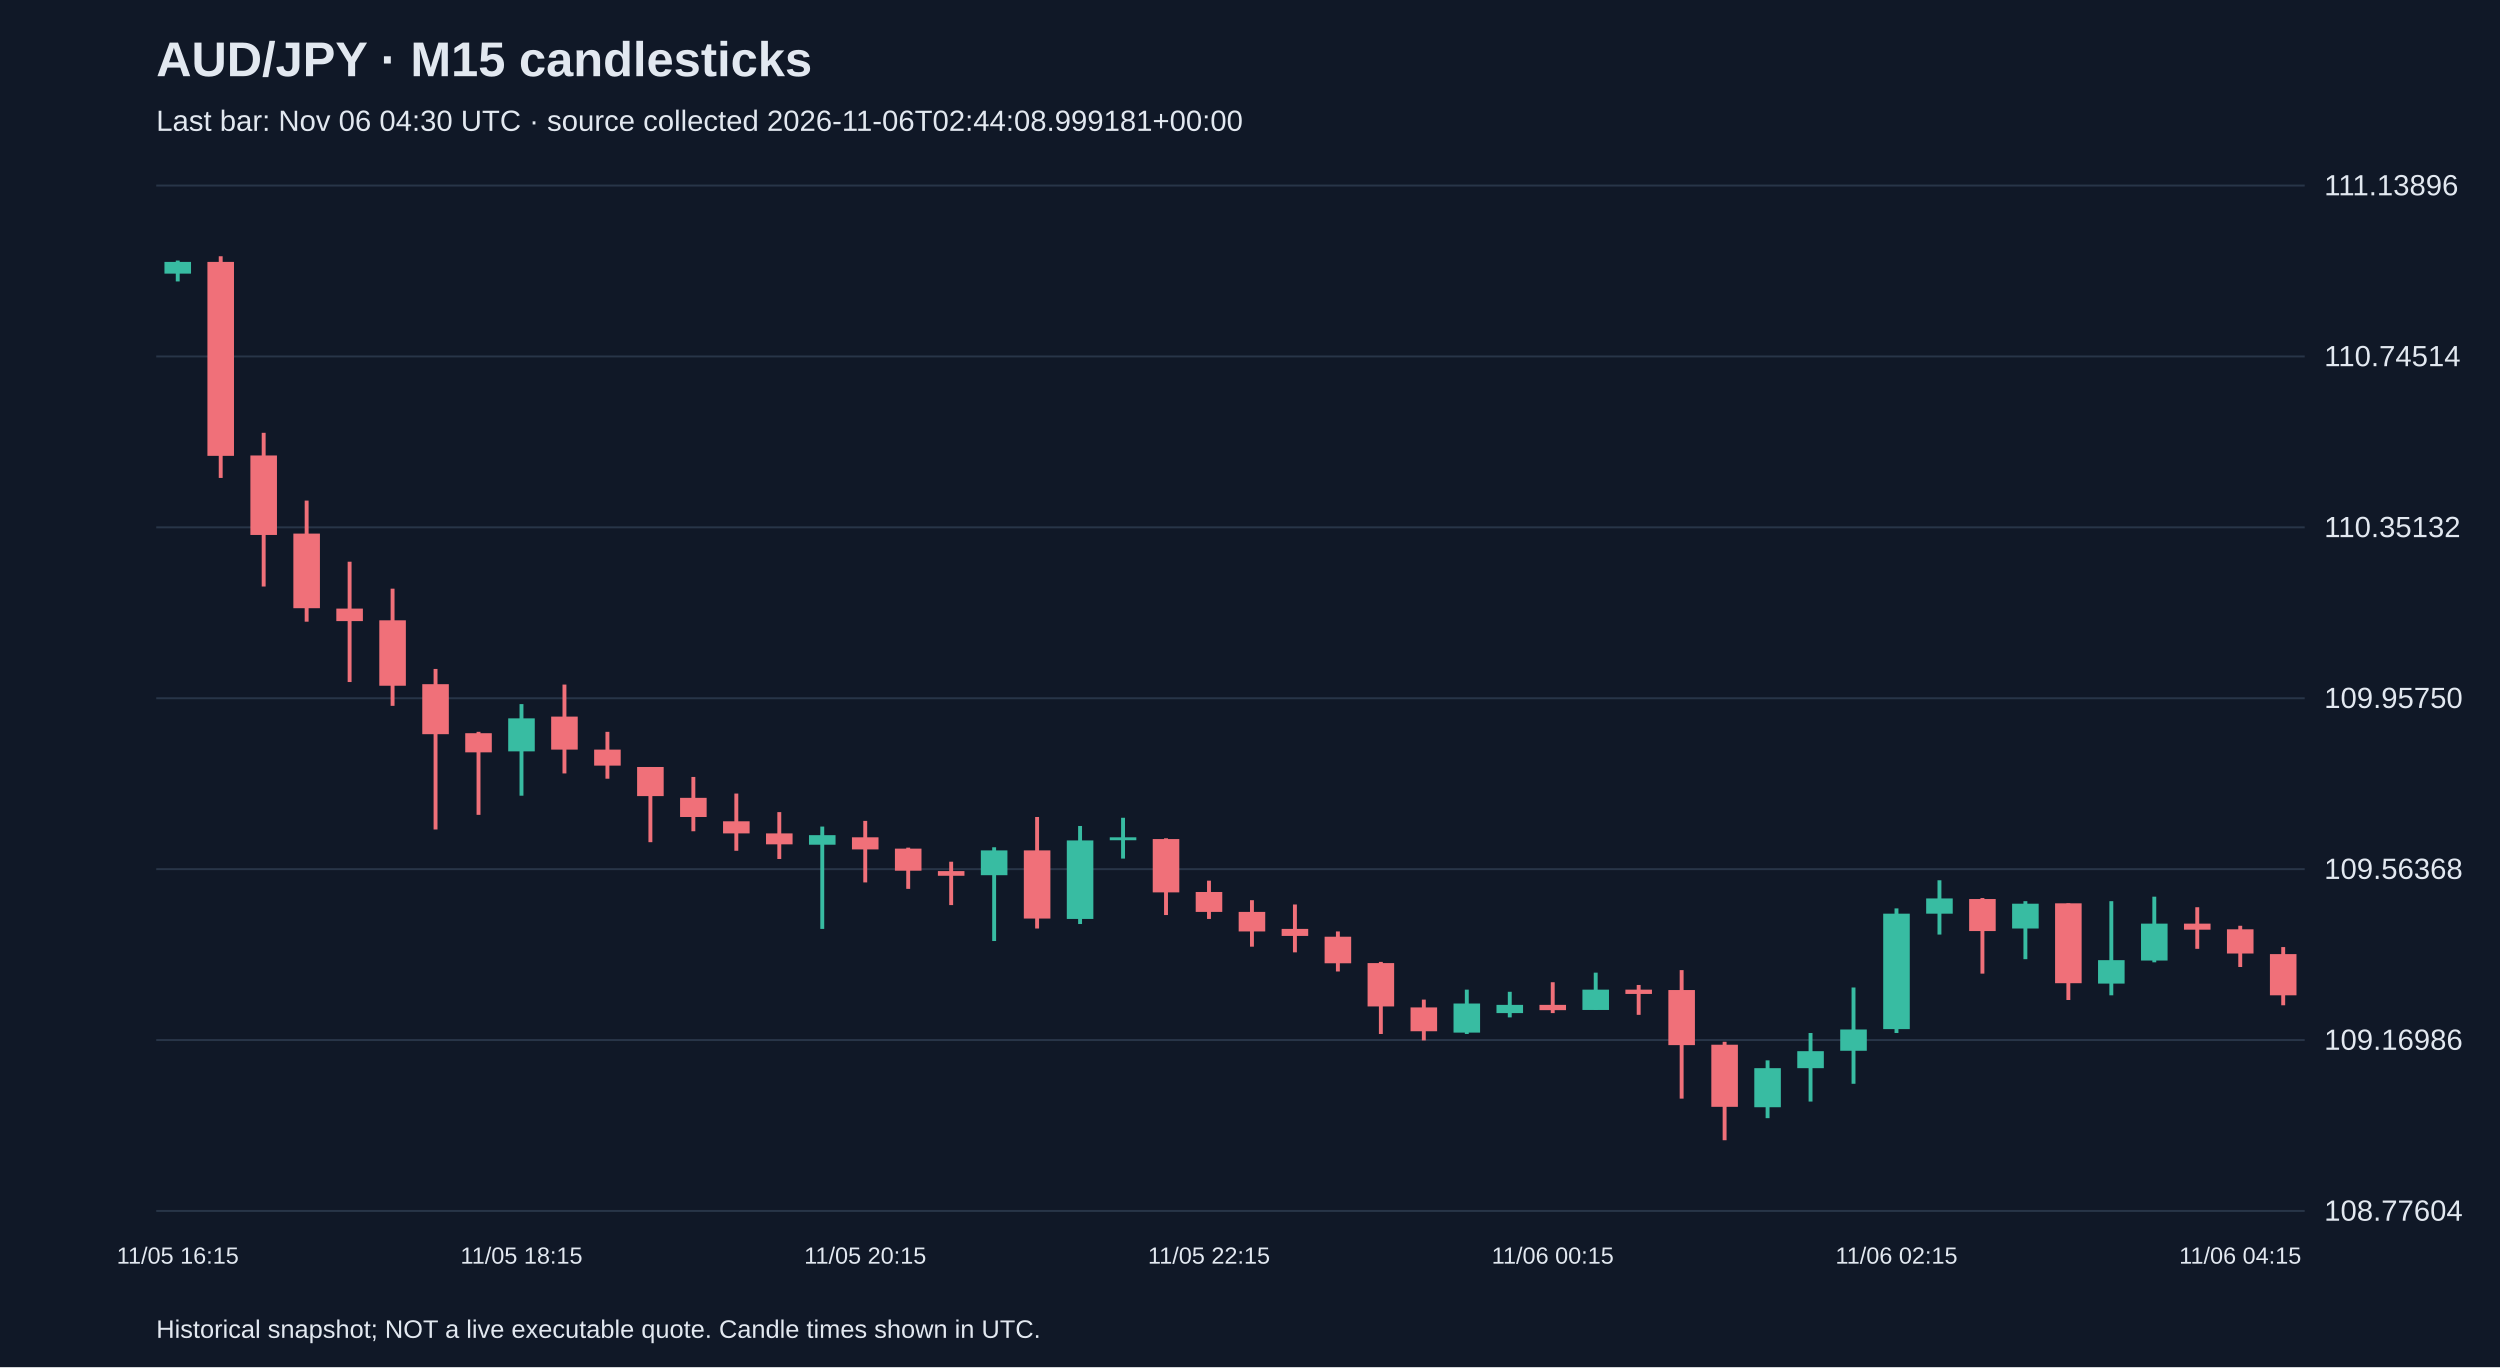
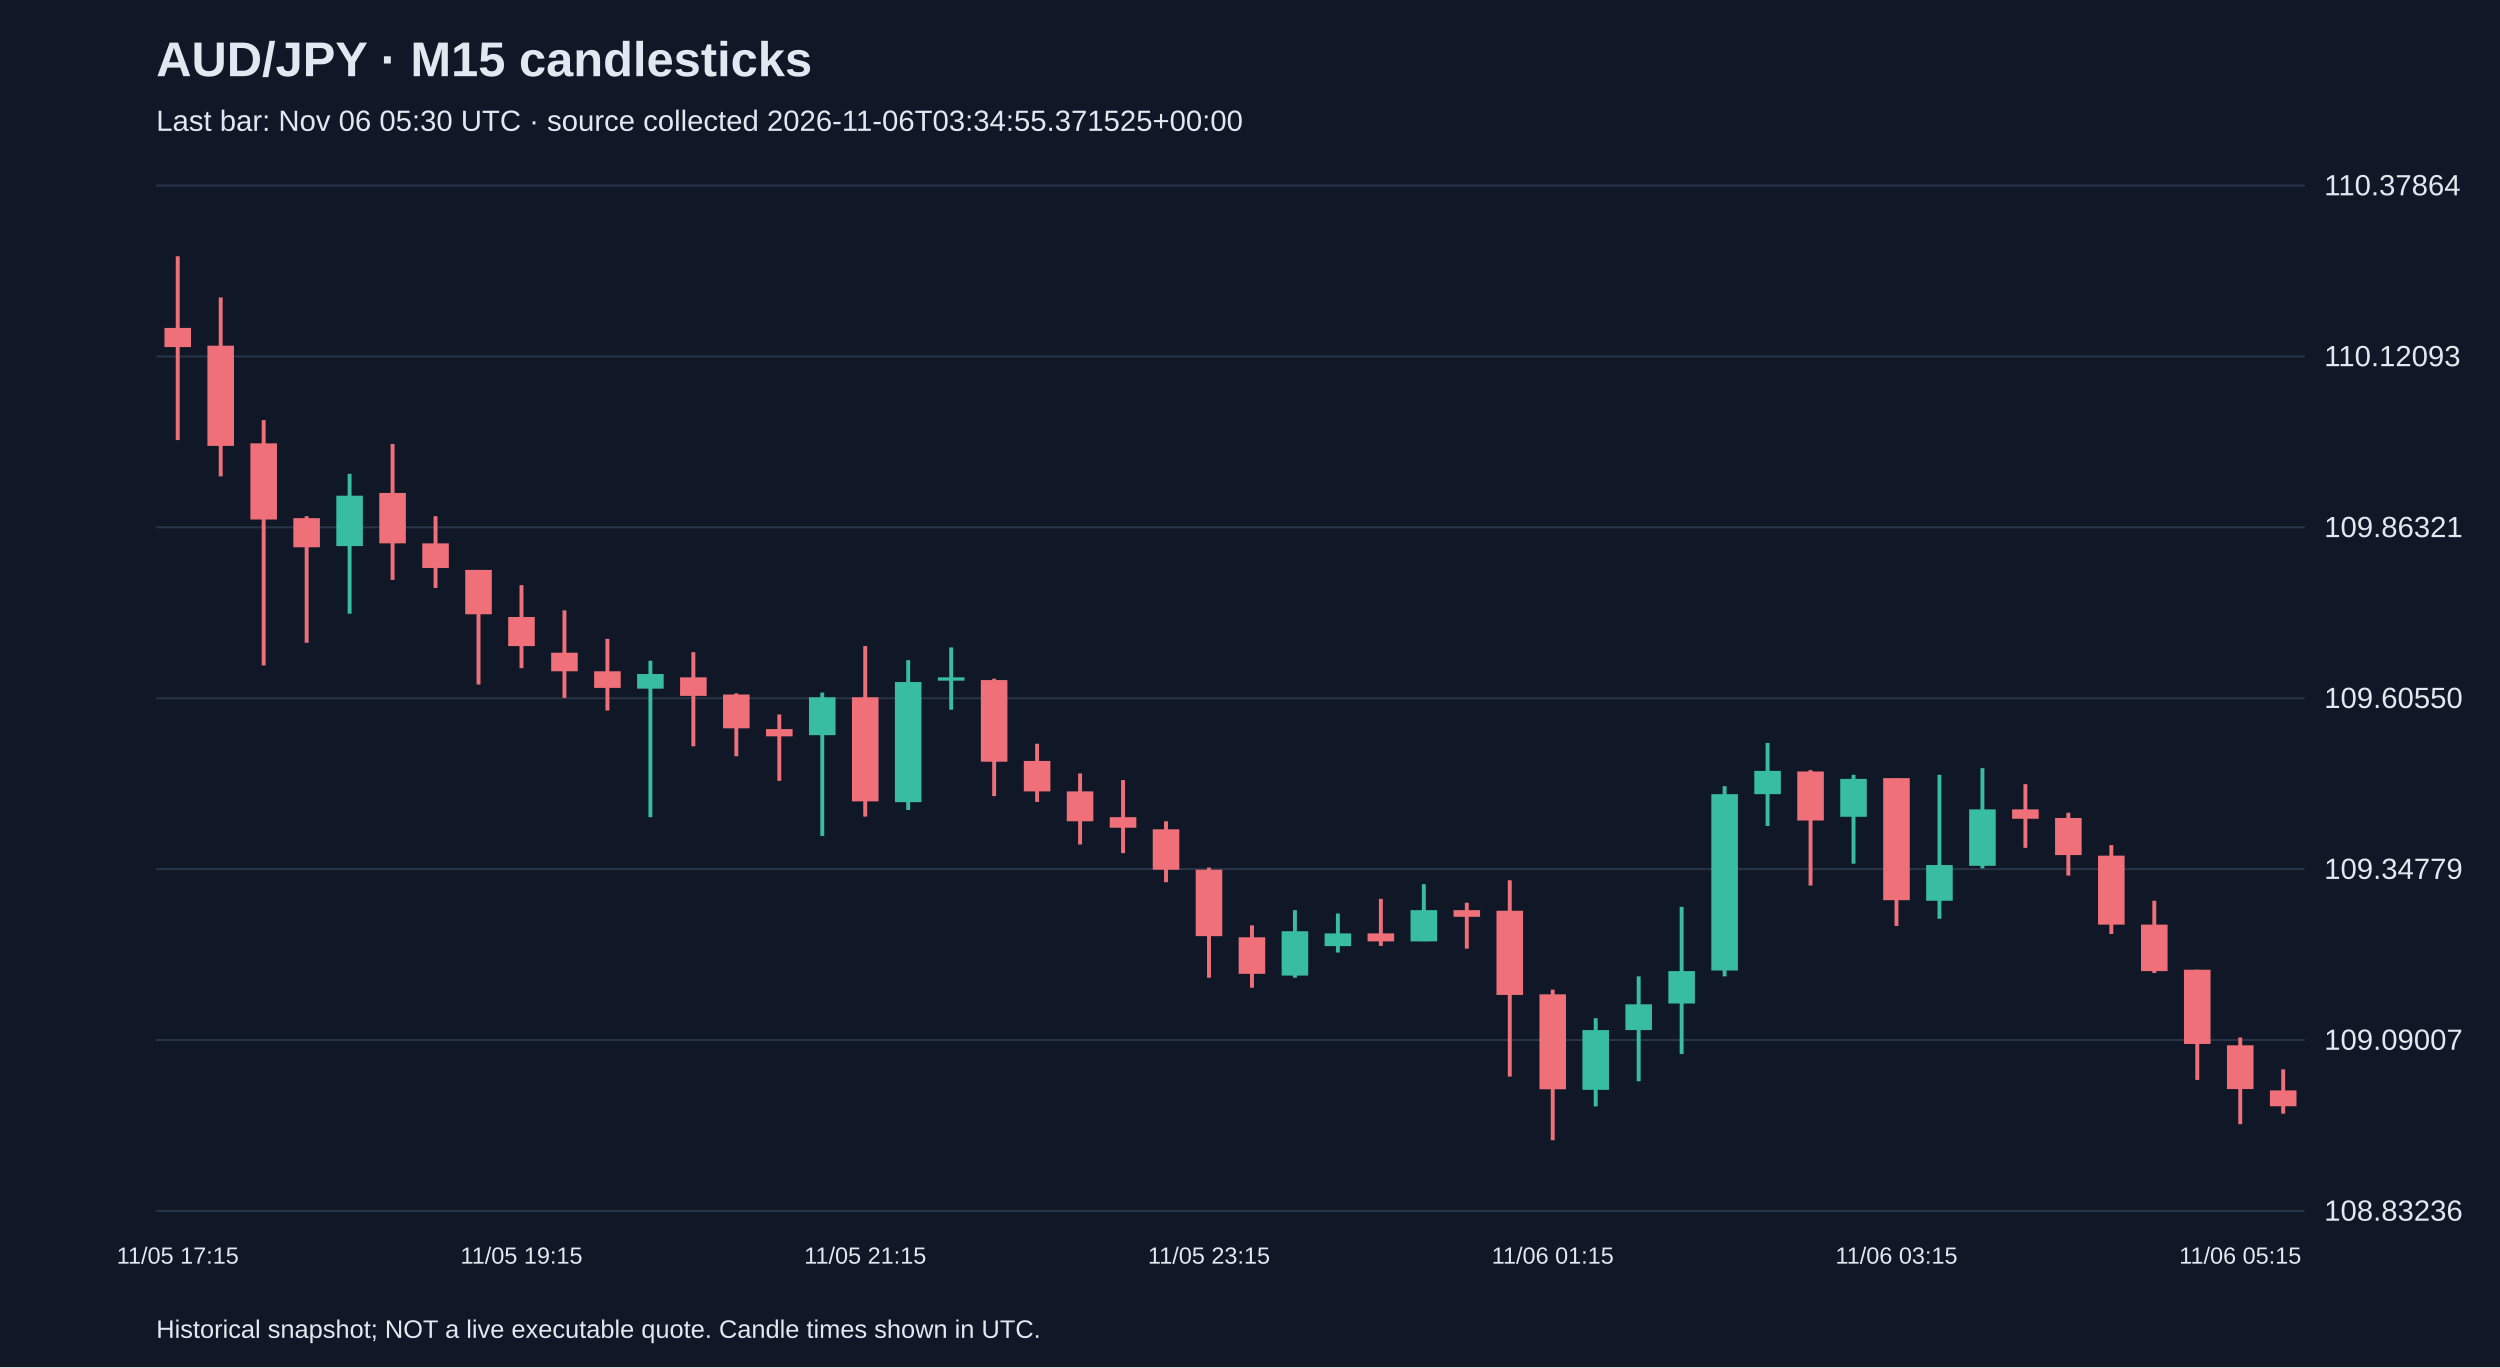
<svg xmlns="http://www.w3.org/2000/svg" viewBox="0 0 1280 700">
  <rect width="100%" height="100%" fill="#101827" />
  <style>text{font-family:Arial,sans-serif;fill:#e2e8f0}</style>
  <text x="80" y="39" font-size="25" font-weight="bold">AUD/JPY · M15 candlesticks</text>
-   <text x="80" y="67" font-size="15" fill="#a6b1c5">Last bar: Nov 06 04:30 UTC · source collected 2026-11-06T02:44:08.999181+00:00</text>
+   <text x="80" y="67" font-size="15" fill="#a6b1c5">Last bar: Nov 06 05:30 UTC · source collected 2026-11-06T03:34:55.371525+00:00</text>
  <line x1="80" y1="620.0" x2="1180" y2="620.0" stroke="#283548" />
-   <text x="1190" y="625.0" font-size="15">108.77604</text>
+   <text x="1190" y="625.0" font-size="15">108.83236</text>
  <line x1="80" y1="532.5" x2="1180" y2="532.5" stroke="#283548" />
-   <text x="1190" y="537.5" font-size="15">109.16986</text>
+   <text x="1190" y="537.5" font-size="15">109.09007</text>
  <line x1="80" y1="445.0" x2="1180" y2="445.0" stroke="#283548" />
-   <text x="1190" y="450.0" font-size="15">109.56368</text>
+   <text x="1190" y="450.0" font-size="15">109.34779</text>
  <line x1="80" y1="357.5" x2="1180" y2="357.5" stroke="#283548" />
-   <text x="1190" y="362.5" font-size="15">109.95750</text>
+   <text x="1190" y="362.5" font-size="15">109.60550</text>
  <line x1="80" y1="270.0" x2="1180" y2="270.0" stroke="#283548" />
-   <text x="1190" y="275.0" font-size="15">110.35132</text>
+   <text x="1190" y="275.0" font-size="15">109.86321</text>
  <line x1="80" y1="182.5" x2="1180" y2="182.5" stroke="#283548" />
-   <text x="1190" y="187.5" font-size="15">110.74514</text>
+   <text x="1190" y="187.5" font-size="15">110.12093</text>
  <line x1="80" y1="95.0" x2="1180" y2="95.0" stroke="#283548" />
-   <text x="1190" y="100.0" font-size="15">111.13896</text>
-   <line x1="91.0" y1="133.4" x2="91.0" y2="144.1" stroke="#38bca2" stroke-width="2" />
-   <rect x="84.2" y="134.1" width="13.6" height="6.0" fill="#38bca2" />
-   <text x="91.0" y="647" text-anchor="middle" font-size="12">11/05 16:15</text>
-   <line x1="113.0" y1="131.2" x2="113.0" y2="244.7" stroke="#f07079" stroke-width="2" />
-   <rect x="106.2" y="134.1" width="13.6" height="99.3" fill="#f07079" />
-   <line x1="135.0" y1="221.6" x2="135.0" y2="300.3" stroke="#f07079" stroke-width="2" />
-   <rect x="128.2" y="233.2" width="13.6" height="40.7" fill="#f07079" />
-   <line x1="157.0" y1="256.3" x2="157.0" y2="318.3" stroke="#f07079" stroke-width="2" />
-   <rect x="150.2" y="273.2" width="13.6" height="38.2" fill="#f07079" />
-   <line x1="179.0" y1="287.6" x2="179.0" y2="349.2" stroke="#f07079" stroke-width="2" />
-   <rect x="172.2" y="311.6" width="13.6" height="6.4" fill="#f07079" />
-   <line x1="201.0" y1="301.4" x2="201.0" y2="361.4" stroke="#f07079" stroke-width="2" />
-   <rect x="194.2" y="317.6" width="13.6" height="33.5" fill="#f07079" />
-   <line x1="223.0" y1="342.5" x2="223.0" y2="424.7" stroke="#f07079" stroke-width="2" />
-   <rect x="216.2" y="350.3" width="13.6" height="25.6" fill="#f07079" />
-   <line x1="245.0" y1="374.7" x2="245.0" y2="417.2" stroke="#f07079" stroke-width="2" />
-   <rect x="238.2" y="375.4" width="13.6" height="9.8" fill="#f07079" />
-   <line x1="267.0" y1="360.5" x2="267.0" y2="407.4" stroke="#38bca2" stroke-width="2" />
-   <rect x="260.2" y="367.8" width="13.6" height="16.9" fill="#38bca2" />
-   <text x="267.0" y="647" text-anchor="middle" font-size="12">11/05 18:15</text>
-   <line x1="289.0" y1="350.5" x2="289.0" y2="396.0" stroke="#f07079" stroke-width="2" />
-   <rect x="282.2" y="366.9" width="13.6" height="16.9" fill="#f07079" />
-   <line x1="311.0" y1="374.7" x2="311.0" y2="398.7" stroke="#f07079" stroke-width="2" />
-   <rect x="304.2" y="383.8" width="13.6" height="8.2" fill="#f07079" />
-   <line x1="333.0" y1="392.7" x2="333.0" y2="431.2" stroke="#f07079" stroke-width="2" />
-   <rect x="326.2" y="392.7" width="13.6" height="14.9" fill="#f07079" />
-   <line x1="355.0" y1="397.8" x2="355.0" y2="425.6" stroke="#f07079" stroke-width="2" />
-   <rect x="348.2" y="408.5" width="13.6" height="9.8" fill="#f07079" />
-   <line x1="377.0" y1="406.3" x2="377.0" y2="435.6" stroke="#f07079" stroke-width="2" />
-   <rect x="370.2" y="420.5" width="13.6" height="6.2" fill="#f07079" />
-   <line x1="399.0" y1="415.8" x2="399.0" y2="439.8" stroke="#f07079" stroke-width="2" />
-   <rect x="392.2" y="426.7" width="13.6" height="5.6" fill="#f07079" />
-   <line x1="421.0" y1="423.2" x2="421.0" y2="475.6" stroke="#38bca2" stroke-width="2" />
-   <rect x="414.2" y="427.6" width="13.6" height="4.9" fill="#38bca2" />
-   <line x1="443.0" y1="420.3" x2="443.0" y2="451.8" stroke="#f07079" stroke-width="2" />
-   <rect x="436.2" y="428.7" width="13.6" height="6.2" fill="#f07079" />
-   <text x="443.0" y="647" text-anchor="middle" font-size="12">11/05 20:15</text>
-   <line x1="465.0" y1="434.0" x2="465.0" y2="455.1" stroke="#f07079" stroke-width="2" />
-   <rect x="458.2" y="434.5" width="13.6" height="11.3" fill="#f07079" />
-   <line x1="487.0" y1="441.2" x2="487.0" y2="463.4" stroke="#f07079" stroke-width="2" />
-   <rect x="480.2" y="446.0" width="13.6" height="2.4" fill="#f07079" />
-   <line x1="509.0" y1="433.8" x2="509.0" y2="481.8" stroke="#38bca2" stroke-width="2" />
-   <rect x="502.2" y="435.4" width="13.6" height="12.7" fill="#38bca2" />
-   <line x1="531.0" y1="418.3" x2="531.0" y2="475.4" stroke="#f07079" stroke-width="2" />
-   <rect x="524.2" y="435.4" width="13.6" height="34.9" fill="#f07079" />
-   <line x1="553.0" y1="422.9" x2="553.0" y2="473.1" stroke="#38bca2" stroke-width="2" />
-   <rect x="546.2" y="430.3" width="13.6" height="40.2" fill="#38bca2" />
-   <line x1="575.0" y1="418.7" x2="575.0" y2="439.6" stroke="#38bca2" stroke-width="2" />
-   <rect x="568.2" y="428.7" width="13.6" height="1.5" fill="#38bca2" />
-   <line x1="597.0" y1="429.2" x2="597.0" y2="468.5" stroke="#f07079" stroke-width="2" />
-   <rect x="590.2" y="429.6" width="13.6" height="27.3" fill="#f07079" />
-   <line x1="619.0" y1="450.9" x2="619.0" y2="470.5" stroke="#f07079" stroke-width="2" />
-   <rect x="612.2" y="456.7" width="13.6" height="10.2" fill="#f07079" />
-   <text x="619.0" y="647" text-anchor="middle" font-size="12">11/05 22:15</text>
-   <line x1="641.0" y1="460.9" x2="641.0" y2="484.7" stroke="#f07079" stroke-width="2" />
-   <rect x="634.2" y="466.9" width="13.6" height="10.0" fill="#f07079" />
-   <line x1="663.0" y1="463.1" x2="663.0" y2="487.6" stroke="#f07079" stroke-width="2" />
-   <rect x="656.2" y="475.6" width="13.6" height="3.6" fill="#f07079" />
-   <line x1="685.0" y1="476.9" x2="685.0" y2="497.4" stroke="#f07079" stroke-width="2" />
-   <rect x="678.2" y="479.6" width="13.6" height="13.6" fill="#f07079" />
-   <line x1="707.0" y1="492.5" x2="707.0" y2="529.4" stroke="#f07079" stroke-width="2" />
-   <rect x="700.2" y="493.1" width="13.6" height="22.2" fill="#f07079" />
-   <line x1="729.0" y1="511.8" x2="729.0" y2="532.7" stroke="#f07079" stroke-width="2" />
-   <rect x="722.2" y="515.8" width="13.6" height="12.2" fill="#f07079" />
-   <line x1="751.0" y1="506.7" x2="751.0" y2="529.4" stroke="#38bca2" stroke-width="2" />
-   <rect x="744.2" y="513.8" width="13.6" height="14.9" fill="#38bca2" />
-   <line x1="773.0" y1="507.8" x2="773.0" y2="520.9" stroke="#38bca2" stroke-width="2" />
-   <rect x="766.2" y="514.5" width="13.6" height="4.2" fill="#38bca2" />
-   <line x1="795.0" y1="502.9" x2="795.0" y2="518.7" stroke="#f07079" stroke-width="2" />
-   <rect x="788.2" y="514.5" width="13.6" height="2.7" fill="#f07079" />
-   <text x="795.0" y="647" text-anchor="middle" font-size="12">11/06 00:15</text>
-   <line x1="817.0" y1="498.0" x2="817.0" y2="517.1" stroke="#38bca2" stroke-width="2" />
-   <rect x="810.2" y="506.7" width="13.6" height="10.4" fill="#38bca2" />
-   <line x1="839.0" y1="504.3" x2="839.0" y2="519.6" stroke="#f07079" stroke-width="2" />
-   <rect x="832.2" y="506.7" width="13.6" height="2.2" fill="#f07079" />
-   <line x1="861.0" y1="496.7" x2="861.0" y2="562.5" stroke="#f07079" stroke-width="2" />
-   <rect x="854.2" y="506.9" width="13.6" height="28.2" fill="#f07079" />
-   <line x1="883.0" y1="533.4" x2="883.0" y2="583.8" stroke="#f07079" stroke-width="2" />
-   <rect x="876.2" y="534.9" width="13.6" height="31.8" fill="#f07079" />
-   <line x1="905.0" y1="542.9" x2="905.0" y2="572.5" stroke="#38bca2" stroke-width="2" />
-   <rect x="898.2" y="546.9" width="13.6" height="20.0" fill="#38bca2" />
-   <line x1="927.0" y1="528.9" x2="927.0" y2="564.0" stroke="#38bca2" stroke-width="2" />
-   <rect x="920.2" y="538.2" width="13.6" height="8.7" fill="#38bca2" />
-   <line x1="949.0" y1="505.6" x2="949.0" y2="554.9" stroke="#38bca2" stroke-width="2" />
-   <rect x="942.2" y="527.1" width="13.6" height="10.9" fill="#38bca2" />
-   <line x1="971.0" y1="465.1" x2="971.0" y2="528.9" stroke="#38bca2" stroke-width="2" />
-   <rect x="964.2" y="467.8" width="13.6" height="59.1" fill="#38bca2" />
-   <text x="971.0" y="647" text-anchor="middle" font-size="12">11/06 02:15</text>
-   <line x1="993.0" y1="450.7" x2="993.0" y2="478.5" stroke="#38bca2" stroke-width="2" />
-   <rect x="986.2" y="460.0" width="13.6" height="7.8" fill="#38bca2" />
-   <line x1="1015.0" y1="459.8" x2="1015.0" y2="498.5" stroke="#f07079" stroke-width="2" />
-   <rect x="1008.2" y="460.3" width="13.6" height="16.4" fill="#f07079" />
-   <line x1="1037.0" y1="461.4" x2="1037.0" y2="491.1" stroke="#38bca2" stroke-width="2" />
-   <rect x="1030.2" y="462.7" width="13.6" height="12.7" fill="#38bca2" />
-   <line x1="1059.0" y1="462.5" x2="1059.0" y2="512.0" stroke="#f07079" stroke-width="2" />
-   <rect x="1052.2" y="462.5" width="13.6" height="40.9" fill="#f07079" />
-   <line x1="1081.0" y1="461.4" x2="1081.0" y2="509.6" stroke="#38bca2" stroke-width="2" />
-   <rect x="1074.2" y="491.6" width="13.6" height="12.0" fill="#38bca2" />
-   <line x1="1103.0" y1="459.1" x2="1103.0" y2="492.7" stroke="#38bca2" stroke-width="2" />
-   <rect x="1096.2" y="472.9" width="13.6" height="18.9" fill="#38bca2" />
-   <line x1="1125.0" y1="464.5" x2="1125.0" y2="485.8" stroke="#f07079" stroke-width="2" />
-   <rect x="1118.2" y="472.9" width="13.6" height="3.1" fill="#f07079" />
-   <line x1="1147.0" y1="474.0" x2="1147.0" y2="495.1" stroke="#f07079" stroke-width="2" />
-   <rect x="1140.2" y="475.8" width="13.6" height="12.4" fill="#f07079" />
-   <text x="1147.0" y="647" text-anchor="middle" font-size="12">11/06 04:15</text>
-   <line x1="1169.0" y1="484.9" x2="1169.0" y2="514.7" stroke="#f07079" stroke-width="2" />
-   <rect x="1162.2" y="488.5" width="13.6" height="21.1" fill="#f07079" />
+   <text x="1190" y="100.0" font-size="15">110.37864</text>
+   <line x1="91.0" y1="131.2" x2="91.0" y2="225.3" stroke="#f07079" stroke-width="2" />
+   <rect x="84.2" y="167.9" width="13.6" height="9.8" fill="#f07079" />
+   <text x="91.0" y="647" text-anchor="middle" font-size="12">11/05 17:15</text>
+   <line x1="113.0" y1="152.3" x2="113.0" y2="243.9" stroke="#f07079" stroke-width="2" />
+   <rect x="106.2" y="177.0" width="13.6" height="51.3" fill="#f07079" />
+   <line x1="135.0" y1="215.1" x2="135.0" y2="340.7" stroke="#f07079" stroke-width="2" />
+   <rect x="128.2" y="227.0" width="13.6" height="39.0" fill="#f07079" />
+   <line x1="157.0" y1="264.3" x2="157.0" y2="329.1" stroke="#f07079" stroke-width="2" />
+   <rect x="150.2" y="265.3" width="13.6" height="14.9" fill="#f07079" />
+   <line x1="179.0" y1="242.6" x2="179.0" y2="314.2" stroke="#38bca2" stroke-width="2" />
+   <rect x="172.2" y="253.8" width="13.6" height="25.8" fill="#38bca2" />
+   <line x1="201.0" y1="227.3" x2="201.0" y2="296.9" stroke="#f07079" stroke-width="2" />
+   <rect x="194.2" y="252.4" width="13.6" height="25.8" fill="#f07079" />
+   <line x1="223.0" y1="264.3" x2="223.0" y2="301.0" stroke="#f07079" stroke-width="2" />
+   <rect x="216.2" y="278.2" width="13.6" height="12.6" fill="#f07079" />
+   <line x1="245.0" y1="291.8" x2="245.0" y2="350.5" stroke="#f07079" stroke-width="2" />
+   <rect x="238.2" y="291.8" width="13.6" height="22.7" fill="#f07079" />
+   <line x1="267.0" y1="299.6" x2="267.0" y2="342.1" stroke="#f07079" stroke-width="2" />
+   <rect x="260.2" y="315.9" width="13.6" height="14.9" fill="#f07079" />
+   <text x="267.0" y="647" text-anchor="middle" font-size="12">11/05 19:15</text>
+   <line x1="289.0" y1="312.5" x2="289.0" y2="357.3" stroke="#f07079" stroke-width="2" />
+   <rect x="282.2" y="334.2" width="13.6" height="9.5" fill="#f07079" />
+   <line x1="311.0" y1="327.1" x2="311.0" y2="363.8" stroke="#f07079" stroke-width="2" />
+   <rect x="304.2" y="343.7" width="13.6" height="8.5" fill="#f07079" />
+   <line x1="333.0" y1="338.3" x2="333.0" y2="418.4" stroke="#38bca2" stroke-width="2" />
+   <rect x="326.2" y="345.1" width="13.6" height="7.5" fill="#38bca2" />
+   <line x1="355.0" y1="333.9" x2="355.0" y2="382.1" stroke="#f07079" stroke-width="2" />
+   <rect x="348.2" y="346.8" width="13.6" height="9.5" fill="#f07079" />
+   <line x1="377.0" y1="355.0" x2="377.0" y2="387.2" stroke="#f07079" stroke-width="2" />
+   <rect x="370.2" y="355.6" width="13.6" height="17.3" fill="#f07079" />
+   <line x1="399.0" y1="365.8" x2="399.0" y2="399.8" stroke="#f07079" stroke-width="2" />
+   <rect x="392.2" y="373.3" width="13.6" height="3.7" fill="#f07079" />
+   <line x1="421.0" y1="354.6" x2="421.0" y2="428.0" stroke="#38bca2" stroke-width="2" />
+   <rect x="414.2" y="357.0" width="13.6" height="19.4" fill="#38bca2" />
+   <line x1="443.0" y1="330.8" x2="443.0" y2="418.1" stroke="#f07079" stroke-width="2" />
+   <rect x="436.2" y="357.0" width="13.6" height="53.3" fill="#f07079" />
+   <text x="443.0" y="647" text-anchor="middle" font-size="12">11/05 21:15</text>
+   <line x1="465.0" y1="338.0" x2="465.0" y2="414.7" stroke="#38bca2" stroke-width="2" />
+   <rect x="458.2" y="349.2" width="13.6" height="61.5" fill="#38bca2" />
+   <line x1="487.0" y1="331.5" x2="487.0" y2="363.4" stroke="#38bca2" stroke-width="2" />
+   <rect x="480.2" y="346.8" width="13.6" height="1.7" fill="#38bca2" />
+   <line x1="509.0" y1="347.5" x2="509.0" y2="407.6" stroke="#f07079" stroke-width="2" />
+   <rect x="502.2" y="348.2" width="13.6" height="41.8" fill="#f07079" />
+   <line x1="531.0" y1="380.8" x2="531.0" y2="410.6" stroke="#f07079" stroke-width="2" />
+   <rect x="524.2" y="389.6" width="13.6" height="15.6" fill="#f07079" />
+   <line x1="553.0" y1="396.0" x2="553.0" y2="432.4" stroke="#f07079" stroke-width="2" />
+   <rect x="546.2" y="405.2" width="13.6" height="15.3" fill="#f07079" />
+   <line x1="575.0" y1="399.4" x2="575.0" y2="436.8" stroke="#f07079" stroke-width="2" />
+   <rect x="568.2" y="418.4" width="13.6" height="5.4" fill="#f07079" />
+   <line x1="597.0" y1="420.5" x2="597.0" y2="451.7" stroke="#f07079" stroke-width="2" />
+   <rect x="590.2" y="424.6" width="13.6" height="20.7" fill="#f07079" />
+   <line x1="619.0" y1="444.2" x2="619.0" y2="500.6" stroke="#f07079" stroke-width="2" />
+   <rect x="612.2" y="445.3" width="13.6" height="34.0" fill="#f07079" />
+   <text x="619.0" y="647" text-anchor="middle" font-size="12">11/05 23:15</text>
+   <line x1="641.0" y1="473.8" x2="641.0" y2="505.7" stroke="#f07079" stroke-width="2" />
+   <rect x="634.2" y="479.9" width="13.6" height="18.7" fill="#f07079" />
+   <line x1="663.0" y1="466.0" x2="663.0" y2="500.6" stroke="#38bca2" stroke-width="2" />
+   <rect x="656.2" y="476.8" width="13.6" height="22.7" fill="#38bca2" />
+   <line x1="685.0" y1="467.7" x2="685.0" y2="487.7" stroke="#38bca2" stroke-width="2" />
+   <rect x="678.2" y="477.9" width="13.6" height="6.5" fill="#38bca2" />
+   <line x1="707.0" y1="460.2" x2="707.0" y2="484.3" stroke="#f07079" stroke-width="2" />
+   <rect x="700.2" y="477.9" width="13.6" height="4.1" fill="#f07079" />
+   <line x1="729.0" y1="452.7" x2="729.0" y2="481.9" stroke="#38bca2" stroke-width="2" />
+   <rect x="722.2" y="466.0" width="13.6" height="16.0" fill="#38bca2" />
+   <line x1="751.0" y1="462.2" x2="751.0" y2="485.7" stroke="#f07079" stroke-width="2" />
+   <rect x="744.2" y="466.0" width="13.6" height="3.4" fill="#f07079" />
+   <line x1="773.0" y1="450.7" x2="773.0" y2="551.2" stroke="#f07079" stroke-width="2" />
+   <rect x="766.2" y="466.3" width="13.6" height="43.1" fill="#f07079" />
+   <line x1="795.0" y1="506.7" x2="795.0" y2="583.8" stroke="#f07079" stroke-width="2" />
+   <rect x="788.2" y="509.1" width="13.6" height="48.6" fill="#f07079" />
+   <text x="795.0" y="647" text-anchor="middle" font-size="12">11/06 01:15</text>
+   <line x1="817.0" y1="521.3" x2="817.0" y2="566.5" stroke="#38bca2" stroke-width="2" />
+   <rect x="810.2" y="527.4" width="13.6" height="30.6" fill="#38bca2" />
+   <line x1="839.0" y1="499.9" x2="839.0" y2="553.6" stroke="#38bca2" stroke-width="2" />
+   <rect x="832.2" y="514.2" width="13.6" height="13.2" fill="#38bca2" />
+   <line x1="861.0" y1="464.3" x2="861.0" y2="539.7" stroke="#38bca2" stroke-width="2" />
+   <rect x="854.2" y="497.2" width="13.6" height="16.6" fill="#38bca2" />
+   <line x1="883.0" y1="402.5" x2="883.0" y2="499.9" stroke="#38bca2" stroke-width="2" />
+   <rect x="876.2" y="406.6" width="13.6" height="90.3" fill="#38bca2" />
+   <line x1="905.0" y1="380.4" x2="905.0" y2="422.9" stroke="#38bca2" stroke-width="2" />
+   <rect x="898.2" y="394.7" width="13.6" height="11.9" fill="#38bca2" />
+   <line x1="927.0" y1="394.3" x2="927.0" y2="453.4" stroke="#f07079" stroke-width="2" />
+   <rect x="920.2" y="395.0" width="13.6" height="25.1" fill="#f07079" />
+   <line x1="949.0" y1="396.7" x2="949.0" y2="442.2" stroke="#38bca2" stroke-width="2" />
+   <rect x="942.2" y="398.8" width="13.6" height="19.4" fill="#38bca2" />
+   <line x1="971.0" y1="398.4" x2="971.0" y2="474.1" stroke="#f07079" stroke-width="2" />
+   <rect x="964.2" y="398.4" width="13.6" height="62.5" fill="#f07079" />
+   <text x="971.0" y="647" text-anchor="middle" font-size="12">11/06 03:15</text>
+   <line x1="993.0" y1="396.7" x2="993.0" y2="470.4" stroke="#38bca2" stroke-width="2" />
+   <rect x="986.2" y="442.9" width="13.6" height="18.3" fill="#38bca2" />
+   <line x1="1015.0" y1="393.3" x2="1015.0" y2="444.6" stroke="#38bca2" stroke-width="2" />
+   <rect x="1008.2" y="414.4" width="13.6" height="28.9" fill="#38bca2" />
+   <line x1="1037.0" y1="401.5" x2="1037.0" y2="434.1" stroke="#f07079" stroke-width="2" />
+   <rect x="1030.2" y="414.4" width="13.6" height="4.8" fill="#f07079" />
+   <line x1="1059.0" y1="416.1" x2="1059.0" y2="448.3" stroke="#f07079" stroke-width="2" />
+   <rect x="1052.2" y="418.8" width="13.6" height="19.0" fill="#f07079" />
+   <line x1="1081.0" y1="432.7" x2="1081.0" y2="478.2" stroke="#f07079" stroke-width="2" />
+   <rect x="1074.2" y="438.1" width="13.6" height="35.3" fill="#f07079" />
+   <line x1="1103.0" y1="461.2" x2="1103.0" y2="498.2" stroke="#f07079" stroke-width="2" />
+   <rect x="1096.2" y="473.4" width="13.6" height="23.8" fill="#f07079" />
+   <line x1="1125.0" y1="496.5" x2="1125.0" y2="552.9" stroke="#f07079" stroke-width="2" />
+   <rect x="1118.2" y="496.5" width="13.6" height="38.0" fill="#f07079" />
+   <line x1="1147.0" y1="531.2" x2="1147.0" y2="575.6" stroke="#f07079" stroke-width="2" />
+   <rect x="1140.2" y="535.2" width="13.6" height="22.4" fill="#f07079" />
+   <text x="1147.0" y="647" text-anchor="middle" font-size="12">11/06 05:15</text>
+   <line x1="1169.0" y1="547.5" x2="1169.0" y2="570.2" stroke="#f07079" stroke-width="2" />
+   <rect x="1162.2" y="558.3" width="13.6" height="8.1" fill="#f07079" />
  <text x="80" y="685" font-size="13">Historical snapshot; NOT a live executable quote. Candle times shown in UTC.</text>
</svg>
